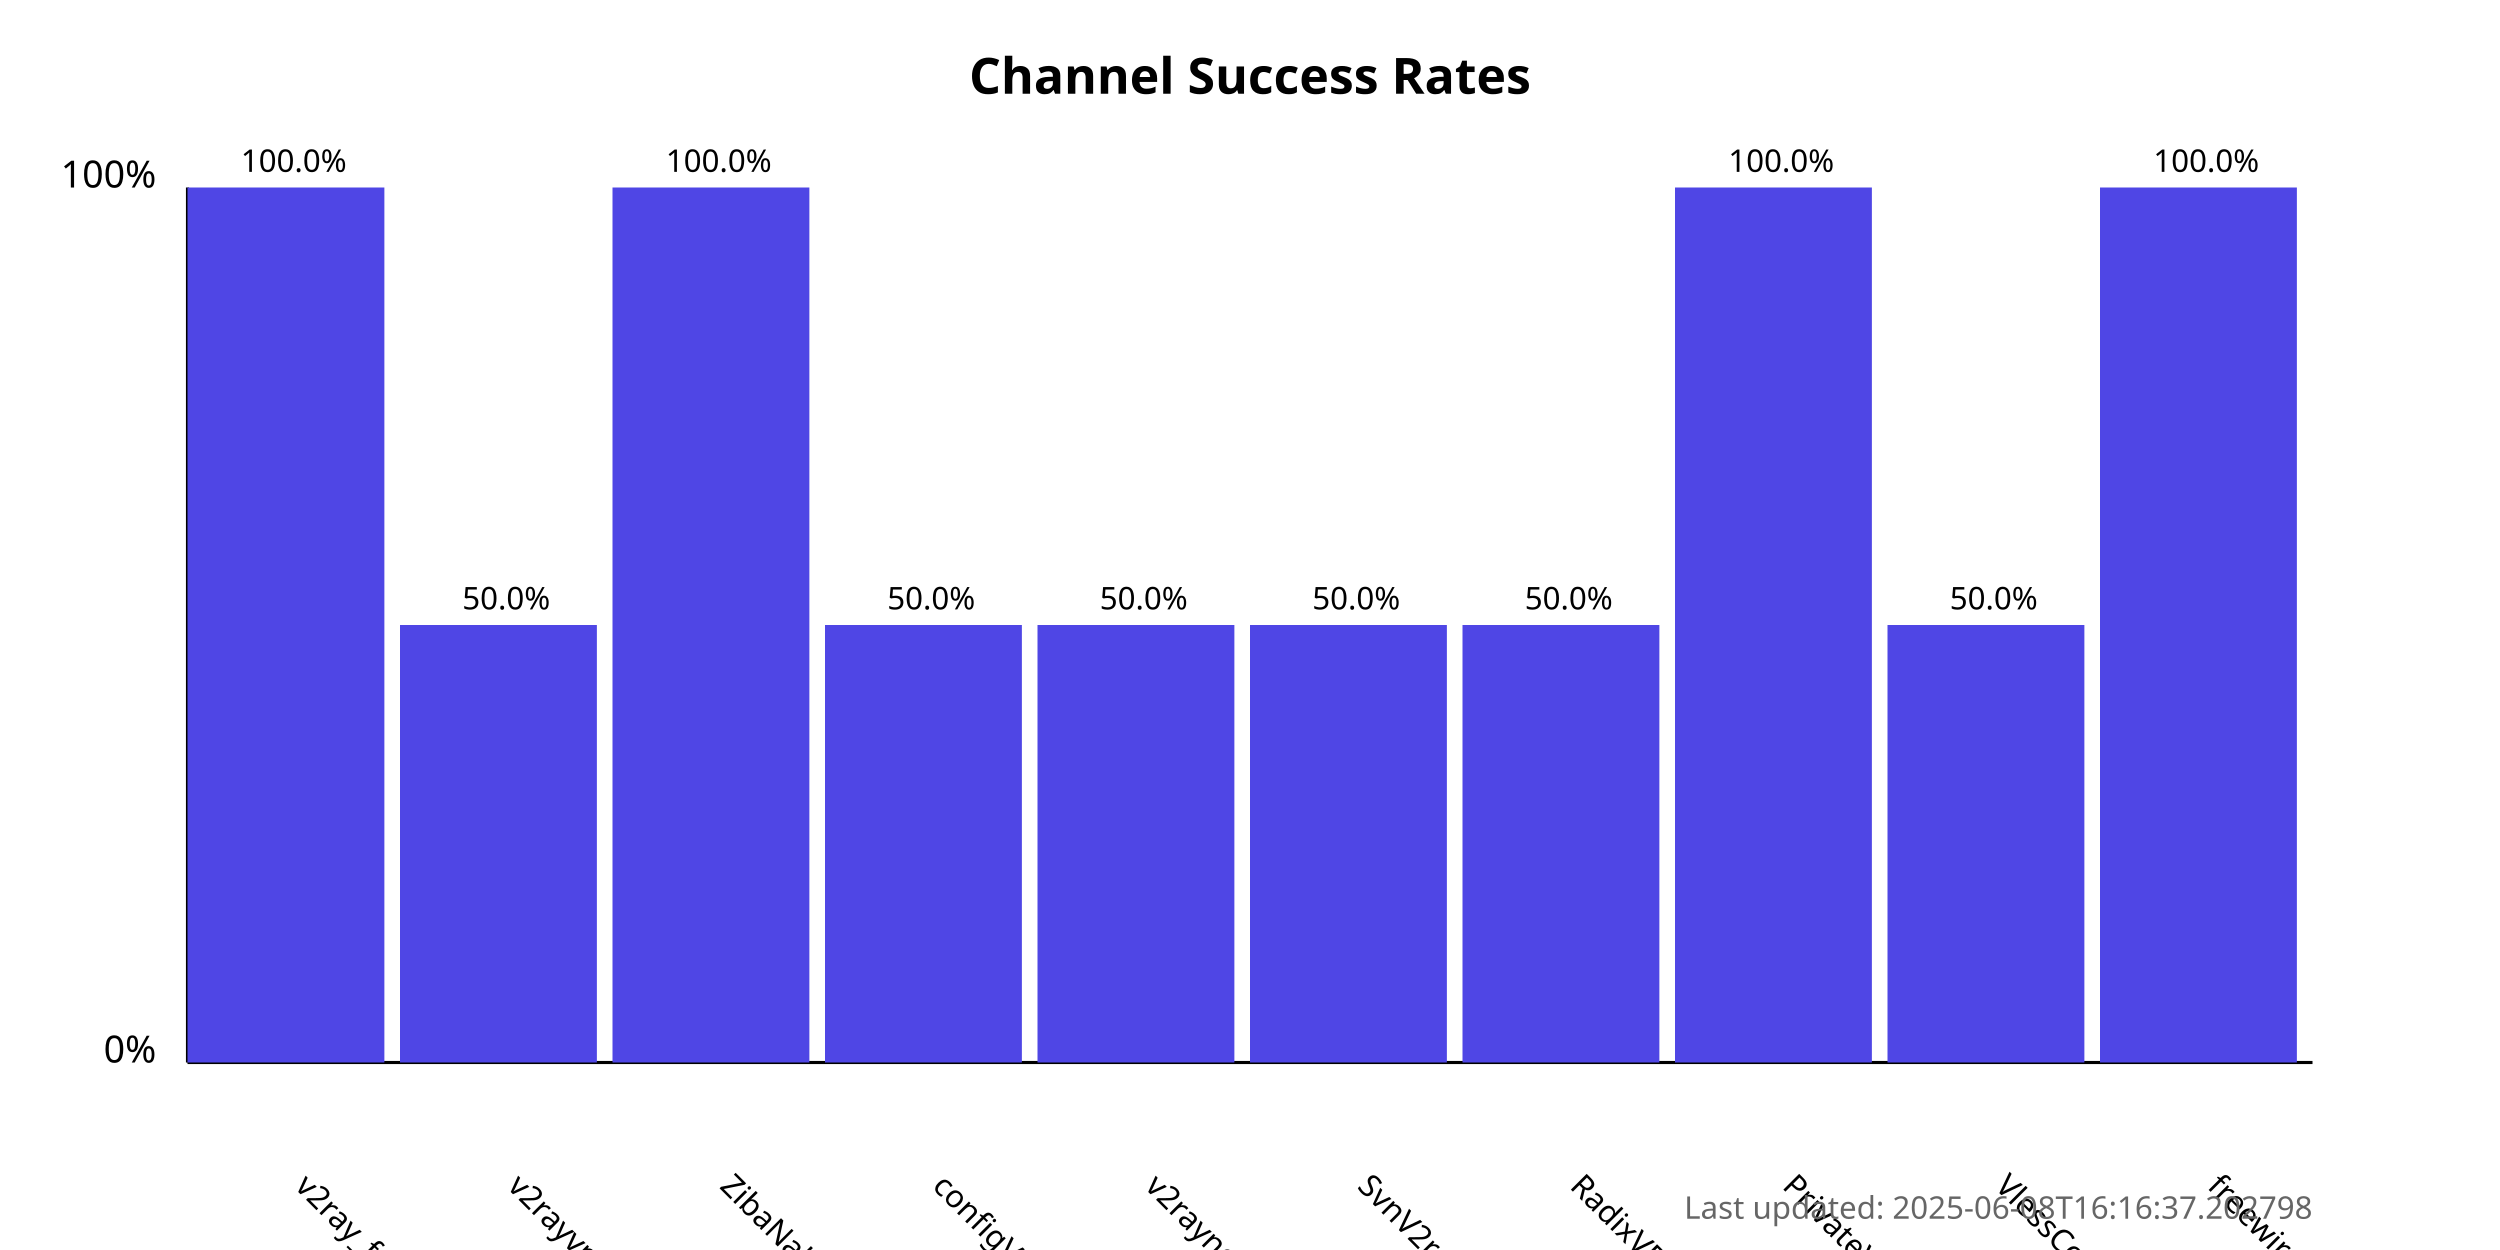
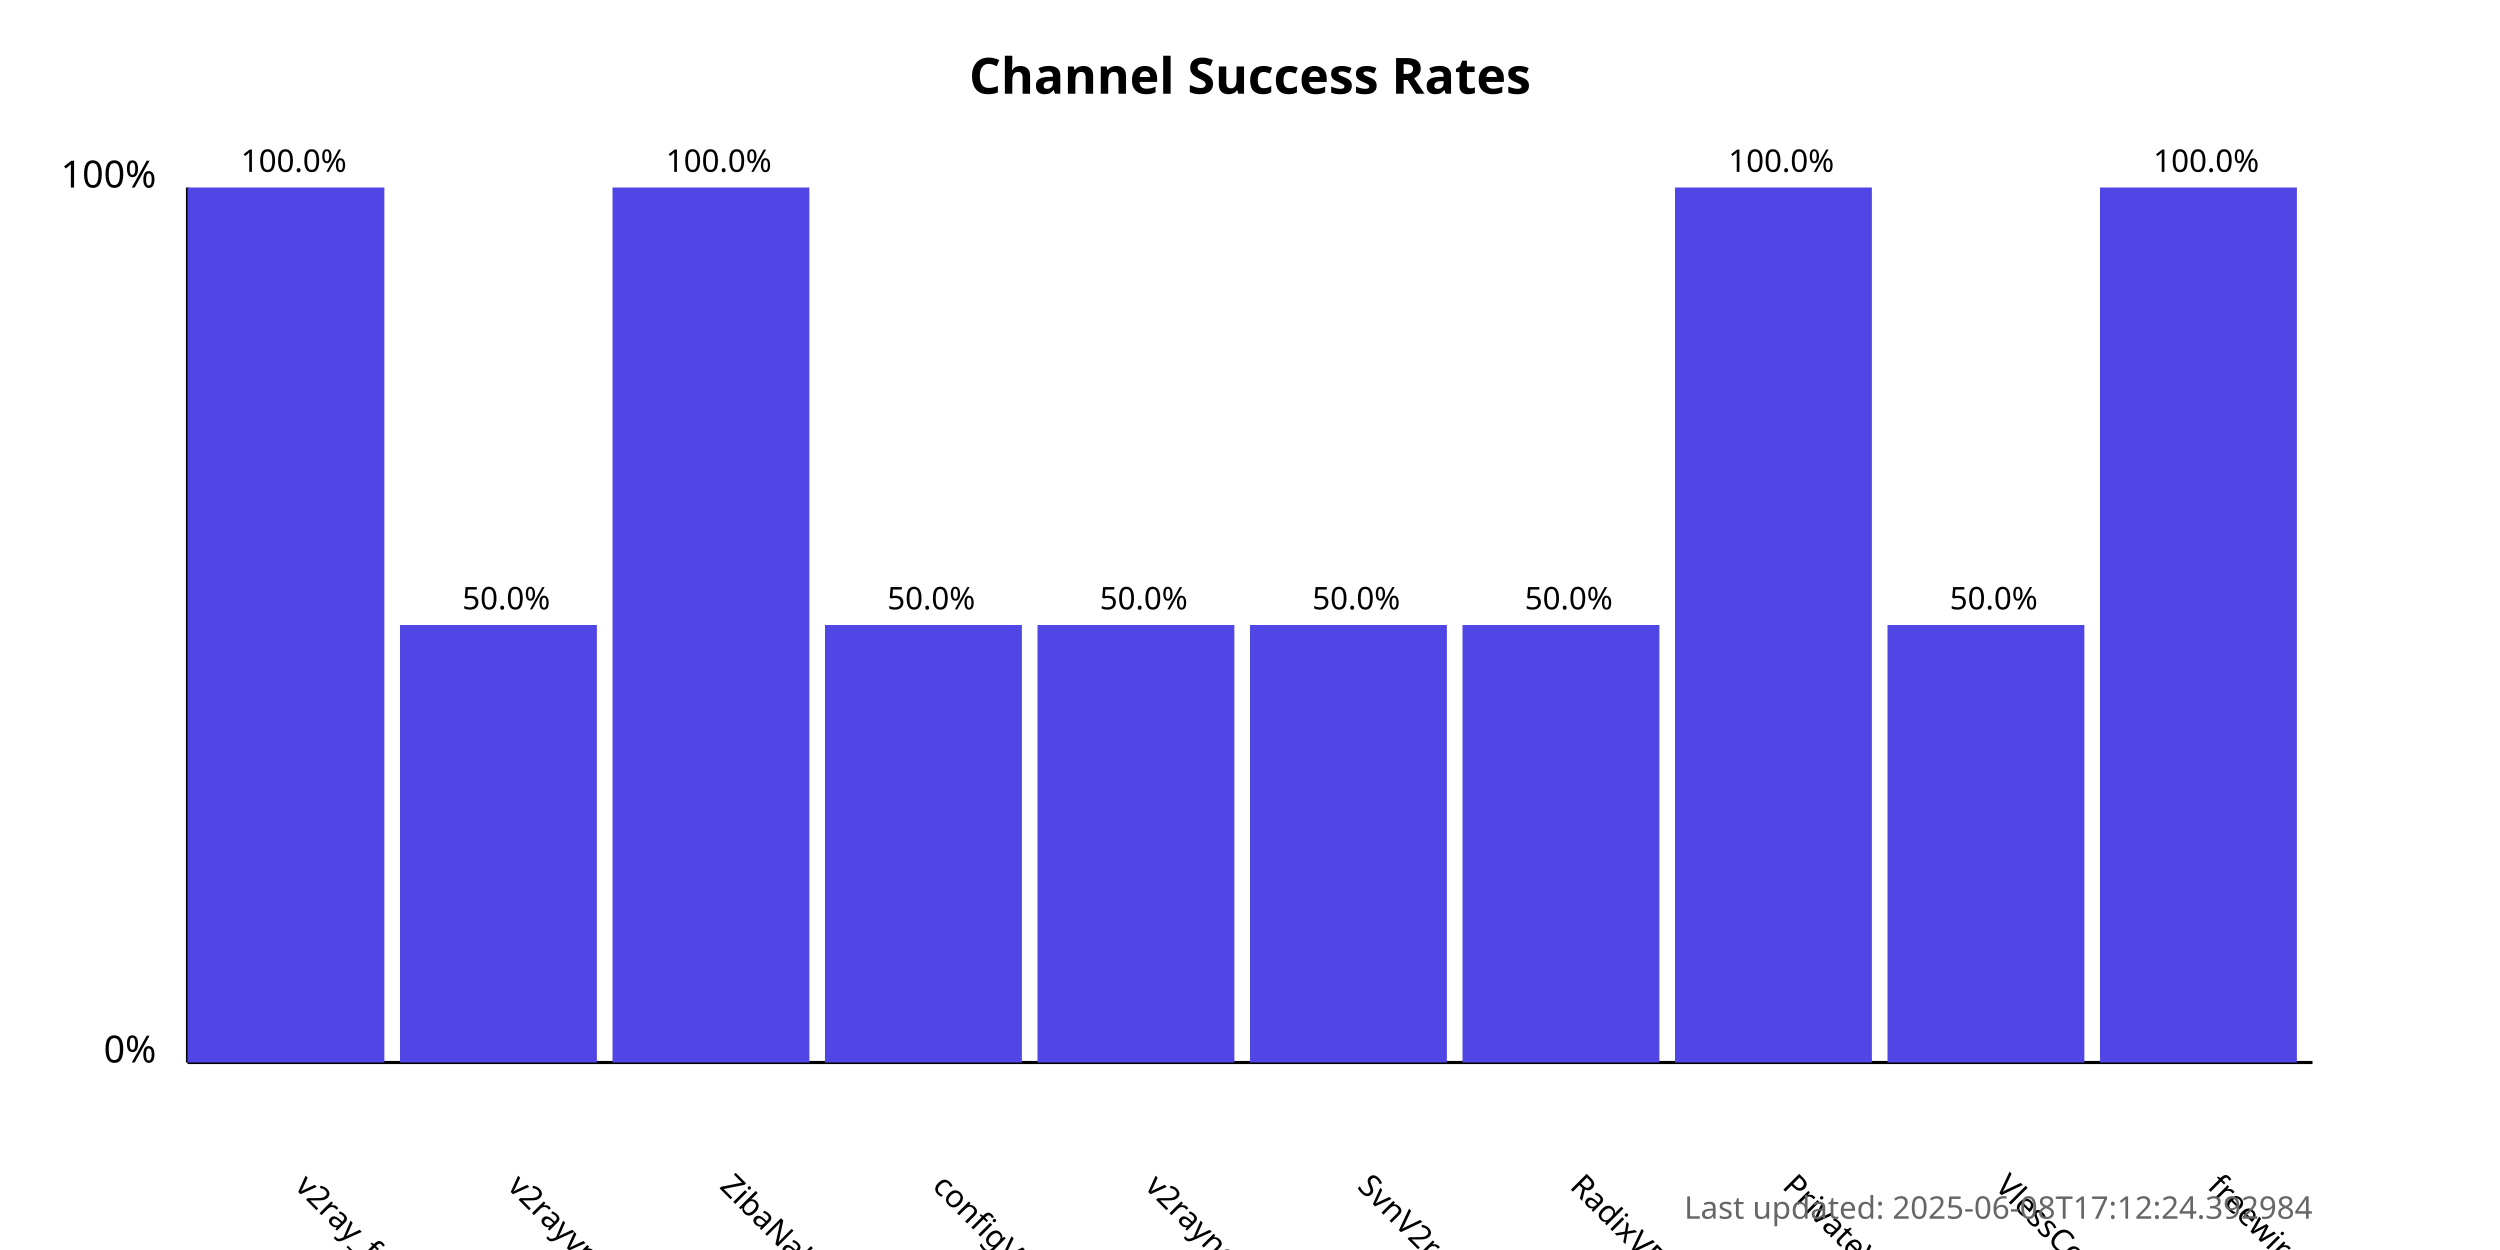
<svg xmlns="http://www.w3.org/2000/svg" width="800" height="400">
  <style>
            .chart-title { font: bold 16px sans-serif; }
            .axis-label { font: 12px sans-serif; }
            .tick-label { font: 10px sans-serif; }
            .bar { fill: #4f46e5; }
            .bar:hover { fill: #6366f1; }
            .timestamp { font: 10px sans-serif; fill: #666; }
        </style>
  <text x="400.0" y="30" text-anchor="middle" class="chart-title">
            Channel Success Rates
        </text>
  <line x1="60" y1="340" x2="60" y2="60" stroke="black" stroke-width="1" />
  <line x1="60" y1="340" x2="740" y2="340" stroke="black" stroke-width="1" />
  <text x="50" y="340" text-anchor="end" class="axis-label">0%</text>
  <text x="50" y="60" text-anchor="end" class="axis-label">100%</text>
  <g>
    <rect x="60" y="60.0" width="63.0" height="280.0" class="bar" />
    <text x="94.0" y="380" transform="rotate(45, 94.0, 380)" text-anchor="start" class="tick-label">
                v2ray_free_conf
            </text>
    <text x="94.0" y="55.0" text-anchor="middle" class="tick-label">
                100.0%
            </text>
  </g>
  <g>
    <rect x="128.0" y="200.0" width="63.0" height="140.0" class="bar" />
    <text x="162.0" y="380" transform="rotate(45, 162.0, 380)" text-anchor="start" class="tick-label">
                v2rayvpno
            </text>
    <text x="162.0" y="195.0" text-anchor="middle" class="tick-label">
                50.0%
            </text>
  </g>
  <g>
    <rect x="196.0" y="60.0" width="63.0" height="280.0" class="bar" />
    <text x="230.0" y="380" transform="rotate(45, 230.0, 380)" text-anchor="start" class="tick-label">
                ZibaNabz
            </text>
    <text x="230.0" y="55.0" text-anchor="middle" class="tick-label">
                100.0%
            </text>
  </g>
  <g>
    <rect x="264.0" y="200.0" width="63.0" height="140.0" class="bar" />
    <text x="298.0" y="380" transform="rotate(45, 298.0, 380)" text-anchor="start" class="tick-label">
                configV2rayForFree
            </text>
    <text x="298.0" y="195.0" text-anchor="middle" class="tick-label">
                50.0%
            </text>
  </g>
  <g>
    <rect x="332.0" y="200.0" width="63.0" height="140.0" class="bar" />
    <text x="366.0" y="380" transform="rotate(45, 366.0, 380)" text-anchor="start" class="tick-label">
                v2rayngvpn
            </text>
    <text x="366.0" y="195.0" text-anchor="middle" class="tick-label">
                50.0%
            </text>
  </g>
  <g>
    <rect x="400.0" y="200.0" width="63.0" height="140.0" class="bar" />
    <text x="434.0" y="380" transform="rotate(45, 434.0, 380)" text-anchor="start" class="tick-label">
                SvnV2ray
            </text>
    <text x="434.0" y="195.0" text-anchor="middle" class="tick-label">
                50.0%
            </text>
  </g>
  <g>
    <rect x="468.0" y="200.0" width="63.0" height="140.0" class="bar" />
    <text x="502.0" y="380" transform="rotate(45, 502.0, 380)" text-anchor="start" class="tick-label">
                RadixVPN
            </text>
    <text x="502.0" y="195.0" text-anchor="middle" class="tick-label">
                50.0%
            </text>
  </g>
  <g>
    <rect x="536.0" y="60.0" width="63.0" height="280.0" class="bar" />
    <text x="570.0" y="380" transform="rotate(45, 570.0, 380)" text-anchor="start" class="tick-label">
                PrivateVPNs
            </text>
    <text x="570.0" y="55.0" text-anchor="middle" class="tick-label">
                100.0%
            </text>
  </g>
  <g>
    <rect x="604.0" y="200.0" width="63.0" height="140.0" class="bar" />
    <text x="638.0" y="380" transform="rotate(45, 638.0, 380)" text-anchor="start" class="tick-label">
                VlessConfig
            </text>
    <text x="638.0" y="195.0" text-anchor="middle" class="tick-label">
                50.0%
            </text>
  </g>
  <g>
    <rect x="672.0" y="60.0" width="63.0" height="280.0" class="bar" />
    <text x="706.0" y="380" transform="rotate(45, 706.0, 380)" text-anchor="start" class="tick-label">
                freewireguard
            </text>
    <text x="706.0" y="55.0" text-anchor="middle" class="tick-label">
                100.0%
            </text>
  </g>
  <text x="740" y="390" text-anchor="end" class="timestamp">
-             Last updated: 2025-06-08T16:16:37.202798
+             Last updated: 2025-06-08T17:12:24.392984
        </text>
</svg>
